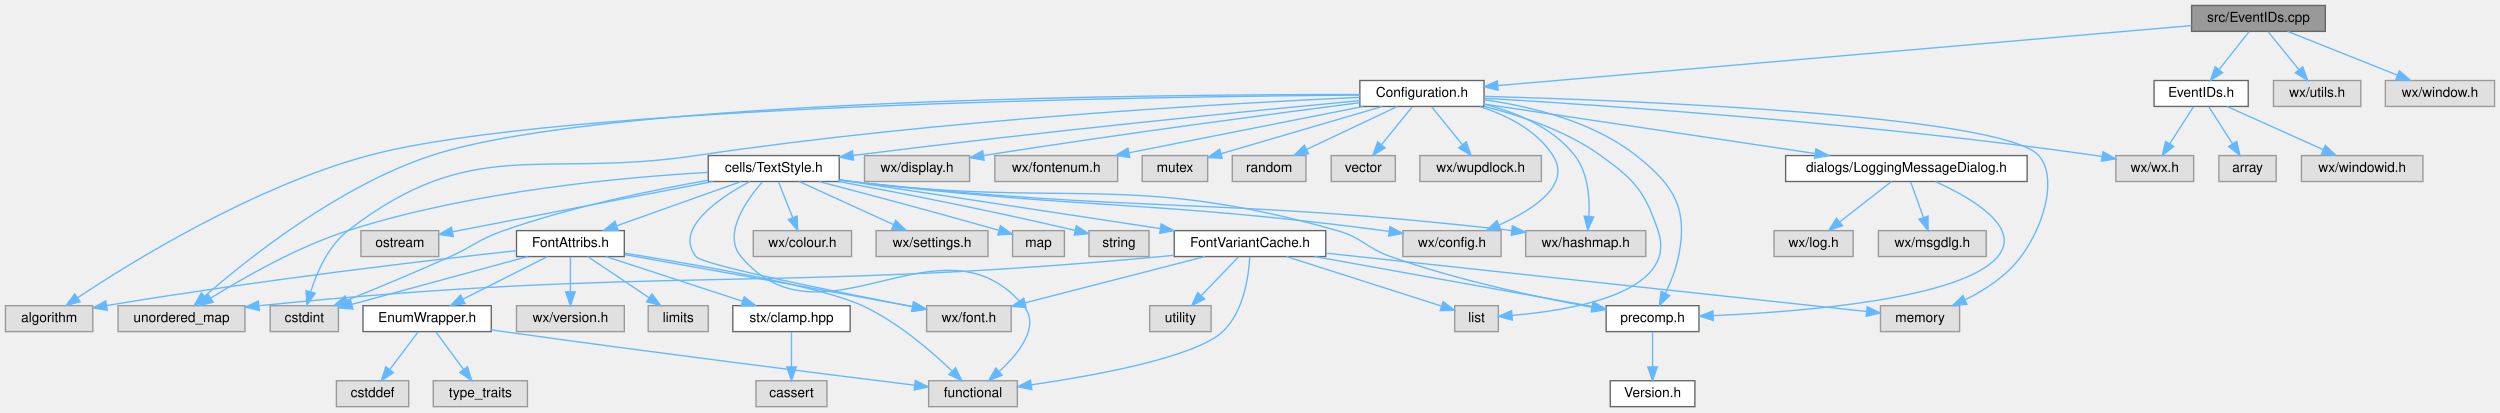
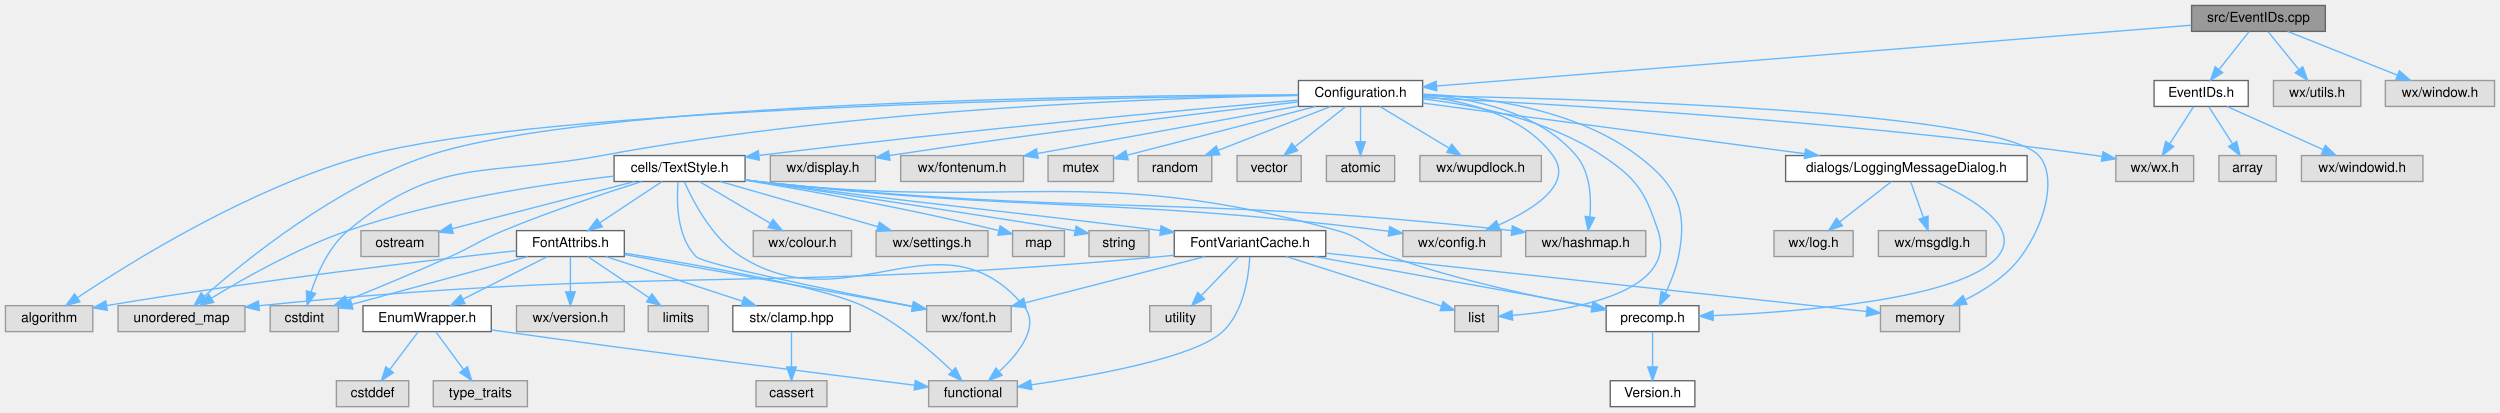
<svg xmlns="http://www.w3.org/2000/svg" xmlns:xlink="http://www.w3.org/1999/xlink" width="1832pt" height="302pt" viewBox="0.00 0.00 1832.00 302.00">
  <g id="graph0" class="graph" transform="scale(1 1) rotate(0) translate(4 298)">
    <g id="node1" class="node">
      <g id="a_node1">
        <a xlink:title="This file defines the class EventIDs that contains unique IDs for many events wxMaxima needs.">
          <polygon fill="#999999" stroke="#666666" points="1700,-294 1602,-294 1602,-275 1700,-275 1700,-294" />
          <text text-anchor="middle" x="1651" y="-282" font-family="Helvetica,sans-Serif" font-size="10.00">src/EventIDs.cpp</text>
        </a>
      </g>
    </g>
    <g id="node2" class="node">
      <g id="a_node2">
        <a xlink:href="Configuration_8h_source.html" target="_top" xlink:title=" ">
-           <polygon fill="white" stroke="#666666" points="1083.5,-239 992.5,-239 992.5,-220 1083.5,-220 1083.5,-239" />
-           <text text-anchor="middle" x="1038" y="-227" font-family="Helvetica,sans-Serif" font-size="10.00">Configuration.h</text>
+           <polygon fill="white" stroke="#666666" points="1038.5,-239 947.5,-239 947.5,-220 1038.5,-220 1038.5,-239" />
+           <text text-anchor="middle" x="993" y="-227" font-family="Helvetica,sans-Serif" font-size="10.00">Configuration.h</text>
        </a>
      </g>
    </g>
    <g id="edge1" class="edge">
-       <path fill="none" stroke="#63b8ff" d="M1601.87,-279.25C1489.1,-269.5 1212.28,-245.57 1093.55,-235.3" />
-       <polygon fill="#63b8ff" stroke="#63b8ff" points="1093.85,-231.82 1083.58,-234.44 1093.24,-238.79 1093.85,-231.82" />
-     </g>
-     <g id="node40" class="node">
-       <g id="a_node40">
+       <path fill="none" stroke="#63b8ff" d="M1601.81,-279.54C1481.96,-269.88 1175.41,-245.19 1048.9,-235" />
+       <polygon fill="#63b8ff" stroke="#63b8ff" points="1048.91,-231.49 1038.66,-234.18 1048.35,-238.47 1048.91,-231.49" />
+     </g>
+     <g id="node41" class="node">
+       <g id="a_node41">
        <a xlink:href="EventIDs_8h.html" target="_top" xlink:title="This file declares the class EventIDs that contains unique IDs for many events wxMaxima needs.">
          <polygon fill="white" stroke="#666666" points="1643.5,-239 1574.5,-239 1574.5,-220 1643.5,-220 1643.5,-239" />
          <text text-anchor="middle" x="1609" y="-227" font-family="Helvetica,sans-Serif" font-size="10.00">EventIDs.h</text>
        </a>
      </g>
    </g>
-     <g id="edge56" class="edge">
+     <g id="edge57" class="edge">
      <path fill="none" stroke="#63b8ff" d="M1644.06,-274.75C1638.13,-267.26 1629.43,-256.28 1622.18,-247.13" />
      <polygon fill="#63b8ff" stroke="#63b8ff" points="1624.76,-244.75 1615.81,-239.09 1619.27,-249.1 1624.76,-244.75" />
    </g>
-     <g id="node43" class="node">
-       <g id="a_node43">
+     <g id="node44" class="node">
+       <g id="a_node44">
        <a xlink:title=" ">
          <polygon fill="#e0e0e0" stroke="#999999" points="1726,-239 1662,-239 1662,-220 1726,-220 1726,-239" />
          <text text-anchor="middle" x="1694" y="-227" font-family="Helvetica,sans-Serif" font-size="10.00">wx/utils.h</text>
        </a>
      </g>
    </g>
-     <g id="edge60" class="edge">
+     <g id="edge61" class="edge">
      <path fill="none" stroke="#63b8ff" d="M1658.1,-274.75C1664.17,-267.26 1673.09,-256.28 1680.51,-247.13" />
      <polygon fill="#63b8ff" stroke="#63b8ff" points="1683.45,-249.06 1687.03,-239.09 1678.01,-244.65 1683.45,-249.06" />
    </g>
-     <g id="node44" class="node">
-       <g id="a_node44">
+     <g id="node45" class="node">
+       <g id="a_node45">
        <a xlink:title=" ">
          <polygon fill="#e0e0e0" stroke="#999999" points="1824,-239 1744,-239 1744,-220 1824,-220 1824,-239" />
          <text text-anchor="middle" x="1784" y="-227" font-family="Helvetica,sans-Serif" font-size="10.00">wx/window.h</text>
        </a>
      </g>
    </g>
-     <g id="edge61" class="edge">
+     <g id="edge62" class="edge">
      <path fill="none" stroke="#63b8ff" d="M1672.37,-274.98C1694.15,-266.3 1728.16,-252.75 1752.92,-242.88" />
      <polygon fill="#63b8ff" stroke="#63b8ff" points="1754.25,-246.12 1762.24,-239.17 1751.66,-239.62 1754.25,-246.12" />
    </g>
    <g id="node3" class="node">
      <g id="a_node3">
        <a xlink:href="precomp_8h_source.html" target="_top" xlink:title=" ">
          <polygon fill="white" stroke="#666666" points="1241,-74 1173,-74 1173,-55 1241,-55 1241,-74" />
          <text text-anchor="middle" x="1207" y="-62" font-family="Helvetica,sans-Serif" font-size="10.00">precomp.h</text>
        </a>
      </g>
    </g>
    <g id="edge2" class="edge">
-       <path fill="none" stroke="#63b8ff" d="M1083.8,-224.84C1117.59,-220.08 1163.06,-209.15 1195,-184 1223.02,-161.94 1233.15,-144.93 1226,-110 1224.11,-100.74 1220.21,-91.03 1216.43,-83.04" />
+       <path fill="none" stroke="#63b8ff" d="M1038.58,-229C1082.92,-227.25 1150.11,-218.43 1196,-184 1224.39,-162.7 1233.11,-144.77 1226,-110 1224.11,-100.74 1220.21,-91.03 1216.43,-83.04" />
      <polygon fill="#63b8ff" stroke="#63b8ff" points="1219.51,-81.37 1211.88,-74.02 1213.26,-84.53 1219.51,-81.37" />
    </g>
    <g id="node5" class="node">
      <g id="a_node5">
        <a xlink:title=" ">
          <polygon fill="#e0e0e0" stroke="#999999" points="1603.5,-184 1546.5,-184 1546.5,-165 1603.5,-165 1603.5,-184" />
          <text text-anchor="middle" x="1575" y="-172" font-family="Helvetica,sans-Serif" font-size="10.00">wx/wx.h</text>
        </a>
      </g>
    </g>
    <g id="edge4" class="edge">
-       <path fill="none" stroke="#63b8ff" d="M1083.82,-225.99C1171.27,-220.84 1367.92,-207.54 1532,-184 1533.46,-183.79 1534.94,-183.56 1536.44,-183.32" />
-       <polygon fill="#63b8ff" stroke="#63b8ff" points="1537.14,-186.76 1546.39,-181.59 1535.94,-179.86 1537.14,-186.76" />
+       <path fill="none" stroke="#63b8ff" d="M1038.62,-226.47C1131.73,-221.95 1350.2,-209.39 1532,-184 1533.46,-183.8 1534.95,-183.57 1536.44,-183.34" />
+       <polygon fill="#63b8ff" stroke="#63b8ff" points="1537.14,-186.77 1546.4,-181.62 1535.95,-179.87 1537.14,-186.77" />
    </g>
    <g id="node6" class="node">
      <g id="a_node6">
        <a xlink:title=" ">
          <polygon fill="#e0e0e0" stroke="#999999" points="1096,-129 1024,-129 1024,-110 1096,-110 1096,-129" />
          <text text-anchor="middle" x="1060" y="-117" font-family="Helvetica,sans-Serif" font-size="10.00">wx/config.h</text>
        </a>
      </g>
    </g>
    <g id="edge5" class="edge">
-       <path fill="none" stroke="#63b8ff" d="M1080.45,-219.9C1100.3,-213.52 1122.13,-202.58 1134,-184 1147.65,-162.62 1119.97,-144.51 1094.66,-133.17" />
-       <polygon fill="#63b8ff" stroke="#63b8ff" points="1095.74,-129.83 1085.17,-129.16 1093.02,-136.28 1095.74,-129.83" />
+       <path fill="none" stroke="#63b8ff" d="M1038.82,-227.41C1071.14,-223.95 1112.37,-213.5 1134,-184 1149.24,-163.21 1120.16,-144.68 1094.1,-133.08" />
+       <polygon fill="#63b8ff" stroke="#63b8ff" points="1095.29,-129.79 1084.72,-129.13 1092.57,-136.24 1095.29,-129.79" />
    </g>
    <g id="node7" class="node">
      <g id="a_node7">
        <a xlink:title=" ">
-           <polygon fill="#e0e0e0" stroke="#999999" points="706.5,-184 629.5,-184 629.5,-165 706.5,-165 706.5,-184" />
-           <text text-anchor="middle" x="668" y="-172" font-family="Helvetica,sans-Serif" font-size="10.00">wx/display.h</text>
+           <polygon fill="#e0e0e0" stroke="#999999" points="637.5,-184 560.5,-184 560.5,-165 637.5,-165 637.5,-184" />
+           <text text-anchor="middle" x="599" y="-172" font-family="Helvetica,sans-Serif" font-size="10.00">wx/display.h</text>
        </a>
      </g>
    </g>
    <g id="edge6" class="edge">
-       <path fill="none" stroke="#63b8ff" d="M992.33,-222.74C931.8,-214.99 821.43,-200.43 716.85,-184.08" />
-       <polygon fill="#63b8ff" stroke="#63b8ff" points="717.17,-180.59 706.75,-182.49 716.09,-187.5 717.17,-180.59" />
+       <path fill="none" stroke="#63b8ff" d="M947.29,-223.32C882.86,-215.86 761.44,-201.25 647.67,-184.04" />
+       <polygon fill="#63b8ff" stroke="#63b8ff" points="648.16,-180.57 637.75,-182.52 647.11,-187.49 648.16,-180.57" />
    </g>
    <g id="node8" class="node">
      <g id="a_node8">
        <a xlink:title=" ">
-           <polygon fill="#e0e0e0" stroke="#999999" points="815,-184 725,-184 725,-165 815,-165 815,-184" />
-           <text text-anchor="middle" x="770" y="-172" font-family="Helvetica,sans-Serif" font-size="10.00">wx/fontenum.h</text>
+           <polygon fill="#e0e0e0" stroke="#999999" points="746,-184 656,-184 656,-165 746,-165 746,-184" />
+           <text text-anchor="middle" x="701" y="-172" font-family="Helvetica,sans-Serif" font-size="10.00">wx/fontenum.h</text>
        </a>
      </g>
    </g>
    <g id="edge7" class="edge">
-       <path fill="none" stroke="#63b8ff" d="M994.94,-219.98C948.29,-210.76 873.8,-196.03 823.44,-186.07" />
-       <polygon fill="#63b8ff" stroke="#63b8ff" points="823.89,-182.59 813.4,-184.08 822.53,-189.46 823.89,-182.59" />
+       <path fill="none" stroke="#63b8ff" d="M947.38,-220.22C895.73,-210.85 811.62,-195.58 756.29,-185.53" />
+       <polygon fill="#63b8ff" stroke="#63b8ff" points="756.77,-182.07 746.3,-183.72 755.52,-188.95 756.77,-182.07" />
    </g>
    <g id="node9" class="node">
      <g id="a_node9">
        <a xlink:title=" ">
          <polygon fill="#e0e0e0" stroke="#999999" points="1202,-129 1114,-129 1114,-110 1202,-110 1202,-129" />
          <text text-anchor="middle" x="1158" y="-117" font-family="Helvetica,sans-Serif" font-size="10.00">wx/hashmap.h</text>
        </a>
      </g>
    </g>
    <g id="edge8" class="edge">
-       <path fill="none" stroke="#63b8ff" d="M1083.67,-221.64C1107.12,-215.68 1134.05,-204.6 1150,-184 1159.67,-171.51 1161.07,-153.3 1160.4,-139.59" />
-       <polygon fill="#63b8ff" stroke="#63b8ff" points="1163.86,-138.99 1159.48,-129.34 1156.89,-139.61 1163.86,-138.99" />
+       <path fill="none" stroke="#63b8ff" d="M1038.71,-228.63C1074.86,-226.09 1123.64,-216.28 1151,-184 1161.41,-171.72 1162.26,-152.94 1161.05,-138.99" />
+       <polygon fill="#63b8ff" stroke="#63b8ff" points="1164.52,-138.52 1159.78,-129.05 1157.58,-139.41 1164.52,-138.52" />
    </g>
    <g id="node10" class="node">
      <g id="a_node10">
        <a xlink:href="LoggingMessageDialog_8h.html" target="_top" xlink:title="This file declares a message dialog that sends its contents to the log message sink.">
          <polygon fill="white" stroke="#666666" points="1481.5,-184 1304.5,-184 1304.5,-165 1481.5,-165 1481.5,-184" />
          <text text-anchor="middle" x="1393" y="-172" font-family="Helvetica,sans-Serif" font-size="10.00">dialogs/LoggingMessageDialog.h</text>
        </a>
      </g>
    </g>
    <g id="edge9" class="edge">
-       <path fill="none" stroke="#63b8ff" d="M1083.68,-221.68C1145.17,-212.5 1255.01,-196.1 1325.89,-185.52" />
-       <polygon fill="#63b8ff" stroke="#63b8ff" points="1326.69,-188.94 1336.06,-184 1325.65,-182.02 1326.69,-188.94" />
+       <path fill="none" stroke="#63b8ff" d="M1038.89,-222.42C1107.24,-213.36 1236.54,-196.23 1318.55,-185.36" />
+       <polygon fill="#63b8ff" stroke="#63b8ff" points="1319.11,-188.82 1328.56,-184.04 1318.19,-181.88 1319.11,-188.82" />
    </g>
    <g id="node13" class="node">
      <g id="a_node13">
        <a xlink:href="TextStyle_8h.html" target="_top" xlink:title="This file declares everything needed for the text style system used to style all the elements on the ...">
-           <polygon fill="white" stroke="#666666" points="611,-184 515,-184 515,-165 611,-165 611,-184" />
-           <text text-anchor="middle" x="563" y="-172" font-family="Helvetica,sans-Serif" font-size="10.00">cells/TextStyle.h</text>
+           <polygon fill="white" stroke="#666666" points="542,-184 446,-184 446,-165 542,-165 542,-184" />
+           <text text-anchor="middle" x="494" y="-172" font-family="Helvetica,sans-Serif" font-size="10.00">cells/TextStyle.h</text>
        </a>
      </g>
    </g>
    <g id="edge13" class="edge">
-       <path fill="none" stroke="#63b8ff" d="M992.46,-224.28C917.38,-217.19 762.66,-202 621.33,-184.12" />
-       <polygon fill="#63b8ff" stroke="#63b8ff" points="621.54,-180.62 611.18,-182.83 620.66,-187.56 621.54,-180.62" />
+       <path fill="none" stroke="#63b8ff" d="M947.42,-224.63C868.97,-217.82 703.12,-202.73 552.53,-184.14" />
+       <polygon fill="#63b8ff" stroke="#63b8ff" points="552.54,-180.61 542.18,-182.85 551.67,-187.56 552.54,-180.61" />
    </g>
    <g id="node20" class="node">
      <g id="a_node20">
        <a xlink:title=" ">
          <polygon fill="#e0e0e0" stroke="#999999" points="244,-74 194,-74 194,-55 244,-55 244,-74" />
          <text text-anchor="middle" x="219" y="-62" font-family="Helvetica,sans-Serif" font-size="10.00">cstdint</text>
        </a>
      </g>
    </g>
    <g id="edge47" class="edge">
-       <path fill="none" stroke="#63b8ff" d="M992.23,-226.66C899.86,-222.52 684.76,-210.64 506,-184 391.33,-166.91 342.72,-199.92 251,-129 236.68,-117.93 228.27,-98.71 223.69,-84.31" />
-       <polygon fill="#63b8ff" stroke="#63b8ff" points="226.99,-83.12 220.91,-74.45 220.26,-85.02 226.99,-83.12" />
+       <path fill="none" stroke="#63b8ff" d="M947.17,-228.04C851.55,-226.37 624.08,-218.76 437,-184 352.25,-168.25 317.17,-184.25 251,-129 237.11,-117.4 228.63,-98.26 223.92,-84.02" />
+       <polygon fill="#63b8ff" stroke="#63b8ff" points="227.24,-82.88 221.03,-74.29 220.53,-84.87 227.24,-82.88" />
    </g>
    <g id="node29" class="node">
      <g id="a_node29">
        <a xlink:title=" ">
          <polygon fill="#e0e0e0" stroke="#999999" points="64,-74 0,-74 0,-55 64,-55 64,-74" />
          <text text-anchor="middle" x="32" y="-62" font-family="Helvetica,sans-Serif" font-size="10.00">algorithm</text>
        </a>
      </g>
    </g>
    <g id="edge54" class="edge">
-       <path fill="none" stroke="#63b8ff" d="M992.42,-228.31C848.37,-227.32 404.3,-221.26 266,-184 181.74,-161.3 92.5,-106.18 52.96,-79.9" />
-       <polygon fill="#63b8ff" stroke="#63b8ff" points="54.68,-76.84 44.43,-74.17 50.78,-82.65 54.68,-76.84" />
+       <path fill="none" stroke="#63b8ff" d="M947.29,-228.15C808.51,-226.69 393.66,-219.41 264,-184 180.39,-161.17 91.95,-106.11 52.77,-79.88" />
+       <polygon fill="#63b8ff" stroke="#63b8ff" points="54.56,-76.86 44.32,-74.15 50.63,-82.66 54.56,-76.86" />
    </g>
    <g id="node32" class="node">
      <g id="a_node32">
        <a xlink:title=" ">
          <polygon fill="#e0e0e0" stroke="#999999" points="1432,-74 1374,-74 1374,-55 1432,-55 1432,-74" />
          <text text-anchor="middle" x="1403" y="-62" font-family="Helvetica,sans-Serif" font-size="10.00">memory</text>
        </a>
      </g>
    </g>
    <g id="edge48" class="edge">
-       <path fill="none" stroke="#63b8ff" d="M1083.83,-227.4C1193.33,-224.31 1463.06,-213.72 1490,-184 1502.9,-169.76 1496.11,-136.17 1477,-110 1466.77,-96 1450.68,-85.56 1436.11,-78.33" />
+       <path fill="none" stroke="#63b8ff" d="M1038.6,-227.85C1155.68,-225.7 1459.86,-216.96 1490,-184 1502.96,-169.83 1496.26,-136.38 1477,-110 1466.77,-96 1450.68,-85.56 1436.11,-78.33" />
      <polygon fill="#63b8ff" stroke="#63b8ff" points="1437.38,-75.06 1426.84,-74.04 1434.44,-81.41 1437.38,-75.06" />
    </g>
    <g id="node33" class="node">
      <g id="a_node33">
        <a xlink:title=" ">
          <polygon fill="#e0e0e0" stroke="#999999" points="1094,-74 1062,-74 1062,-55 1094,-55 1094,-74" />
          <text text-anchor="middle" x="1078" y="-62" font-family="Helvetica,sans-Serif" font-size="10.00">list</text>
        </a>
      </g>
    </g>
    <g id="edge52" class="edge">
-       <path fill="none" stroke="#63b8ff" d="M1083.54,-220.01C1110.26,-213.41 1143.64,-202.22 1169,-184 1193.98,-166.05 1201.15,-158.14 1211,-129 1226.45,-83.3 1147.02,-70.47 1104.07,-66.89" />
-       <polygon fill="#63b8ff" stroke="#63b8ff" points="1104.24,-63.39 1094.02,-66.16 1103.74,-70.37 1104.24,-63.39" />
+       <path fill="none" stroke="#63b8ff" d="M1038.57,-225.5C1076.49,-221.12 1130.46,-210.37 1170,-184 1195.36,-167.08 1201.4,-157.94 1211,-129 1226.15,-83.33 1147.27,-70.49 1104.33,-66.89" />
+       <polygon fill="#63b8ff" stroke="#63b8ff" points="1104.49,-63.4 1094.27,-66.16 1103.99,-70.38 1104.49,-63.4" />
    </g>
    <g id="node35" class="node">
      <g id="a_node35">
        <a xlink:title=" ">
          <polygon fill="#e0e0e0" stroke="#999999" points="175.5,-74 82.5,-74 82.5,-55 175.5,-55 175.5,-74" />
          <text text-anchor="middle" x="129" y="-62" font-family="Helvetica,sans-Serif" font-size="10.00">unordered_map</text>
        </a>
      </g>
    </g>
    <g id="edge50" class="edge">
-       <path fill="none" stroke="#63b8ff" d="M992.3,-228.72C853.59,-228.9 439.15,-225.84 312,-184 243.97,-161.61 176.54,-107.58 145.98,-80.92" />
-       <polygon fill="#63b8ff" stroke="#63b8ff" points="148.17,-78.19 138.37,-74.17 143.53,-83.42 148.17,-78.19" />
+       <path fill="none" stroke="#63b8ff" d="M947.18,-228.54C813.96,-228.17 428.62,-223.62 310,-184 242.59,-161.49 175.95,-107.52 145.77,-80.89" />
+       <polygon fill="#63b8ff" stroke="#63b8ff" points="148.03,-78.22 138.25,-74.16 143.36,-83.44 148.03,-78.22" />
    </g>
    <g id="node36" class="node">
      <g id="a_node36">
        <a xlink:title=" ">
-           <polygon fill="#e0e0e0" stroke="#999999" points="881,-184 833,-184 833,-165 881,-165 881,-184" />
-           <text text-anchor="middle" x="857" y="-172" font-family="Helvetica,sans-Serif" font-size="10.00">mutex</text>
+           <polygon fill="#e0e0e0" stroke="#999999" points="812,-184 764,-184 764,-165 812,-165 812,-184" />
+           <text text-anchor="middle" x="788" y="-172" font-family="Helvetica,sans-Serif" font-size="10.00">mutex</text>
        </a>
      </g>
    </g>
    <g id="edge49" class="edge">
-       <path fill="none" stroke="#63b8ff" d="M1008.92,-219.98C976.77,-210.57 925.04,-195.42 891.03,-185.46" />
-       <polygon fill="#63b8ff" stroke="#63b8ff" points="891.67,-182 881.09,-182.55 889.7,-188.72 891.67,-182" />
+       <path fill="none" stroke="#63b8ff" d="M960.06,-219.98C922.3,-210.22 860.69,-194.29 822.35,-184.38" />
+       <polygon fill="#63b8ff" stroke="#63b8ff" points="822.75,-180.87 812.19,-181.75 821,-187.65 822.75,-180.87" />
    </g>
    <g id="node37" class="node">
      <g id="a_node37">
        <a xlink:title=" ">
-           <polygon fill="#e0e0e0" stroke="#999999" points="953,-184 899,-184 899,-165 953,-165 953,-184" />
-           <text text-anchor="middle" x="926" y="-172" font-family="Helvetica,sans-Serif" font-size="10.00">random</text>
+           <polygon fill="#e0e0e0" stroke="#999999" points="884,-184 830,-184 830,-165 884,-165 884,-184" />
+           <text text-anchor="middle" x="857" y="-172" font-family="Helvetica,sans-Serif" font-size="10.00">random</text>
        </a>
      </g>
    </g>
    <g id="edge51" class="edge">
-       <path fill="none" stroke="#63b8ff" d="M1020.01,-219.98C1002.07,-211.5 974.28,-198.35 953.57,-188.54" />
-       <polygon fill="#63b8ff" stroke="#63b8ff" points="954.86,-185.28 944.32,-184.17 951.86,-191.61 954.86,-185.28" />
+       <path fill="none" stroke="#63b8ff" d="M971.15,-219.98C948.88,-211.3 914.1,-197.75 888.78,-187.88" />
+       <polygon fill="#63b8ff" stroke="#63b8ff" points="889.84,-184.54 879.25,-184.17 887.29,-191.06 889.84,-184.54" />
    </g>
    <g id="node38" class="node">
      <g id="a_node38">
        <a xlink:title=" ">
-           <polygon fill="#e0e0e0" stroke="#999999" points="1018.5,-184 971.5,-184 971.5,-165 1018.5,-165 1018.5,-184" />
-           <text text-anchor="middle" x="995" y="-172" font-family="Helvetica,sans-Serif" font-size="10.00">vector</text>
+           <polygon fill="#e0e0e0" stroke="#999999" points="949.5,-184 902.5,-184 902.5,-165 949.5,-165 949.5,-184" />
+           <text text-anchor="middle" x="926" y="-172" font-family="Helvetica,sans-Serif" font-size="10.00">vector</text>
        </a>
      </g>
    </g>
    <g id="edge53" class="edge">
-       <path fill="none" stroke="#63b8ff" d="M1030.9,-219.75C1024.83,-212.26 1015.91,-201.28 1008.49,-192.13" />
-       <polygon fill="#63b8ff" stroke="#63b8ff" points="1010.99,-189.65 1001.97,-184.09 1005.55,-194.06 1010.99,-189.65" />
+       <path fill="none" stroke="#63b8ff" d="M982.24,-219.98C972.23,-212.07 957.11,-200.11 945.07,-190.58" />
+       <polygon fill="#63b8ff" stroke="#63b8ff" points="946.97,-187.63 936.96,-184.17 942.63,-193.12 946.97,-187.63" />
    </g>
    <g id="node39" class="node">
      <g id="a_node39">
        <a xlink:title=" ">
+           <polygon fill="#e0e0e0" stroke="#999999" points="1018,-184 968,-184 968,-165 1018,-165 1018,-184" />
+           <text text-anchor="middle" x="993" y="-172" font-family="Helvetica,sans-Serif" font-size="10.00">atomic</text>
+         </a>
+       </g>
+     </g>
+     <g id="edge55" class="edge">
+       <path fill="none" stroke="#63b8ff" d="M993,-219.75C993,-212.8 993,-202.85 993,-194.13" />
+       <polygon fill="#63b8ff" stroke="#63b8ff" points="996.5,-194.09 993,-184.09 989.5,-194.09 996.5,-194.09" />
+     </g>
+     <g id="node40" class="node">
+       <g id="a_node40">
+         <a xlink:title=" ">
          <polygon fill="#e0e0e0" stroke="#999999" points="1125.5,-184 1036.5,-184 1036.5,-165 1125.5,-165 1125.5,-184" />
          <text text-anchor="middle" x="1081" y="-172" font-family="Helvetica,sans-Serif" font-size="10.00">wx/wupdlock.h</text>
        </a>
      </g>
    </g>
-     <g id="edge55" class="edge">
-       <path fill="none" stroke="#63b8ff" d="M1045.1,-219.75C1051.17,-212.26 1060.09,-201.28 1067.51,-192.13" />
-       <polygon fill="#63b8ff" stroke="#63b8ff" points="1070.45,-194.06 1074.03,-184.09 1065.01,-189.65 1070.45,-194.06" />
+     <g id="edge56" class="edge">
+       <path fill="none" stroke="#63b8ff" d="M1007.14,-219.98C1020.79,-211.77 1041.69,-199.18 1057.78,-189.49" />
+       <polygon fill="#63b8ff" stroke="#63b8ff" points="1059.84,-192.33 1066.6,-184.17 1056.23,-186.33 1059.84,-192.33" />
    </g>
    <g id="node4" class="node">
      <g id="a_node4">
        <a xlink:href="Version_8h_source.html" target="_top" xlink:title=" ">
          <polygon fill="white" stroke="#666666" points="1238,-19 1176,-19 1176,0 1238,0 1238,-19" />
          <text text-anchor="middle" x="1207" y="-7" font-family="Helvetica,sans-Serif" font-size="10.00">Version.h</text>
        </a>
      </g>
    </g>
    <g id="edge3" class="edge">
      <path fill="none" stroke="#63b8ff" d="M1207,-54.75C1207,-47.8 1207,-37.85 1207,-29.13" />
      <polygon fill="#63b8ff" stroke="#63b8ff" points="1210.5,-29.09 1207,-19.09 1203.5,-29.09 1210.5,-29.09" />
    </g>
    <g id="edge10" class="edge">
      <path fill="none" stroke="#63b8ff" d="M1414.29,-164.9C1440.1,-153.27 1478.03,-131.48 1460,-110 1433.87,-78.87 1316.72,-69.51 1251.39,-66.7" />
      <polygon fill="#63b8ff" stroke="#63b8ff" points="1251.5,-63.2 1241.37,-66.3 1251.22,-70.2 1251.5,-63.2" />
    </g>
    <g id="node11" class="node">
      <g id="a_node11">
        <a xlink:title=" ">
          <polygon fill="#e0e0e0" stroke="#999999" points="1451.5,-129 1372.5,-129 1372.5,-110 1451.5,-110 1451.5,-129" />
          <text text-anchor="middle" x="1412" y="-117" font-family="Helvetica,sans-Serif" font-size="10.00">wx/msgdlg.h</text>
        </a>
      </g>
    </g>
    <g id="edge11" class="edge">
      <path fill="none" stroke="#63b8ff" d="M1396.14,-164.75C1398.68,-157.65 1402.36,-147.4 1405.53,-138.56" />
      <polygon fill="#63b8ff" stroke="#63b8ff" points="1408.84,-139.68 1408.92,-129.09 1402.25,-137.32 1408.84,-139.68" />
    </g>
    <g id="node12" class="node">
      <g id="a_node12">
        <a xlink:title=" ">
          <polygon fill="#e0e0e0" stroke="#999999" points="1354,-129 1296,-129 1296,-110 1354,-110 1354,-129" />
          <text text-anchor="middle" x="1325" y="-117" font-family="Helvetica,sans-Serif" font-size="10.00">wx/log.h</text>
        </a>
      </g>
    </g>
    <g id="edge12" class="edge">
      <path fill="none" stroke="#63b8ff" d="M1382.07,-164.98C1371.92,-157.07 1356.58,-145.11 1344.35,-135.58" />
      <polygon fill="#63b8ff" stroke="#63b8ff" points="1346.16,-132.56 1336.12,-129.17 1341.86,-138.08 1346.16,-132.56" />
    </g>
    <g id="edge14" class="edge">
-       <path fill="none" stroke="#63b8ff" d="M611.18,-166.15C614.16,-165.75 617.12,-165.36 620,-165 777.8,-145.27 823.04,-172.5 976,-129 994.55,-123.73 996.83,-116.44 1015,-110 1064.29,-92.53 1123.17,-80.06 1162.61,-72.85" />
+       <path fill="none" stroke="#63b8ff" d="M542.17,-166.1C545.16,-165.71 548.12,-165.34 551,-165 739.29,-143.01 793.25,-179.37 976,-129 994.59,-123.88 996.83,-116.44 1015,-110 1064.29,-92.53 1123.17,-80.06 1162.61,-72.85" />
      <polygon fill="#63b8ff" stroke="#63b8ff" points="1163.47,-76.25 1172.7,-71.04 1162.24,-69.36 1163.47,-76.25" />
    </g>
    <g id="edge20" class="edge">
-       <path fill="none" stroke="#63b8ff" d="M611.18,-166.12C614.16,-165.73 617.12,-165.35 620,-165 792.82,-144.15 837.4,-151.6 1010,-129 1011.28,-128.83 1012.57,-128.66 1013.88,-128.47" />
-       <polygon fill="#63b8ff" stroke="#63b8ff" points="1014.63,-131.9 1024,-126.96 1013.59,-124.98 1014.63,-131.9" />
+       <path fill="none" stroke="#63b8ff" d="M542.17,-166.08C545.16,-165.69 548.12,-165.33 551,-165 754.32,-141.9 806.93,-154.17 1010,-129 1011.25,-128.84 1012.52,-128.68 1013.8,-128.51" />
+       <polygon fill="#63b8ff" stroke="#63b8ff" points="1014.35,-131.97 1023.74,-127.06 1013.34,-125.04 1014.35,-131.97" />
    </g>
    <g id="edge17" class="edge">
-       <path fill="none" stroke="#63b8ff" d="M611.17,-166.06C614.15,-165.68 617.12,-165.32 620,-165 831.57,-141.41 888.6,-153.75 1103.76,-129.04" />
-       <polygon fill="#63b8ff" stroke="#63b8ff" points="1104.26,-132.51 1113.79,-127.88 1103.46,-125.56 1104.26,-132.51" />
+       <path fill="none" stroke="#63b8ff" d="M542.17,-166.03C545.15,-165.66 548.11,-165.31 551,-165 793.11,-139.13 858.1,-156.11 1103.85,-129.02" />
+       <polygon fill="#63b8ff" stroke="#63b8ff" points="1104.25,-132.5 1113.8,-127.91 1103.47,-125.54 1104.25,-132.5" />
    </g>
    <g id="node14" class="node">
      <g id="a_node14">
        <a xlink:title=" ">
          <polygon fill="#e0e0e0" stroke="#999999" points="620,-129 548,-129 548,-110 620,-110 620,-129" />
          <text text-anchor="middle" x="584" y="-117" font-family="Helvetica,sans-Serif" font-size="10.00">wx/colour.h</text>
        </a>
      </g>
    </g>
    <g id="edge15" class="edge">
-       <path fill="none" stroke="#63b8ff" d="M566.47,-164.75C569.28,-157.65 573.34,-147.4 576.85,-138.56" />
-       <polygon fill="#63b8ff" stroke="#63b8ff" points="580.17,-139.68 580.6,-129.09 573.66,-137.1 580.17,-139.68" />
+       <path fill="none" stroke="#63b8ff" d="M508.46,-164.98C522.42,-156.77 543.79,-144.18 560.25,-134.49" />
+       <polygon fill="#63b8ff" stroke="#63b8ff" points="562.44,-137.26 569.28,-129.17 558.88,-131.23 562.44,-137.26" />
    </g>
    <g id="node15" class="node">
      <g id="a_node15">
        <a xlink:title=" ">
          <polygon fill="#e0e0e0" stroke="#999999" points="776,-129 738,-129 738,-110 776,-110 776,-129" />
          <text text-anchor="middle" x="757" y="-117" font-family="Helvetica,sans-Serif" font-size="10.00">map</text>
        </a>
      </g>
    </g>
    <g id="edge16" class="edge">
-       <path fill="none" stroke="#63b8ff" d="M596.16,-164.95C627.7,-156.75 676.71,-143.8 727.84,-129.27" />
-       <polygon fill="#63b8ff" stroke="#63b8ff" points="729.09,-132.55 737.74,-126.44 727.17,-125.82 729.09,-132.55" />
+       <path fill="none" stroke="#63b8ff" d="M542.03,-165.96C587.62,-158.46 658.19,-145.94 727.96,-129.04" />
+       <polygon fill="#63b8ff" stroke="#63b8ff" points="728.92,-132.41 737.8,-126.63 727.25,-125.61 728.92,-132.41" />
    </g>
    <g id="node16" class="node">
      <g id="a_node16">
        <a xlink:title=" ">
          <polygon fill="#e0e0e0" stroke="#999999" points="838,-129 794,-129 794,-110 838,-110 838,-129" />
          <text text-anchor="middle" x="816" y="-117" font-family="Helvetica,sans-Serif" font-size="10.00">string</text>
        </a>
      </g>
    </g>
    <g id="edge18" class="edge">
-       <path fill="none" stroke="#63b8ff" d="M610.41,-164.99C653.3,-157.07 718.4,-144.49 783.65,-129.19" />
-       <polygon fill="#63b8ff" stroke="#63b8ff" points="784.77,-132.52 793.7,-126.82 783.16,-125.71 784.77,-132.52" />
+       <path fill="none" stroke="#63b8ff" d="M542.2,-166.28C613.73,-155.54 743.23,-136.02 783.65,-128.86" />
+       <polygon fill="#63b8ff" stroke="#63b8ff" points="784.56,-132.25 793.72,-126.94 783.25,-125.38 784.56,-132.25" />
    </g>
    <g id="node17" class="node">
      <g id="a_node17">
        <a xlink:title=" ">
          <polygon fill="#e0e0e0" stroke="#999999" points="317.5,-129 260.5,-129 260.5,-110 317.5,-110 317.5,-129" />
          <text text-anchor="middle" x="289" y="-117" font-family="Helvetica,sans-Serif" font-size="10.00">ostream</text>
        </a>
      </g>
    </g>
    <g id="edge19" class="edge">
-       <path fill="none" stroke="#63b8ff" d="M518.27,-164.95C471.73,-156.04 396.74,-141.63 332,-129 330.55,-128.72 329.08,-128.43 327.59,-128.14" />
-       <polygon fill="#63b8ff" stroke="#63b8ff" points="328.16,-124.68 317.68,-126.19 326.81,-131.55 328.16,-124.68" />
+       <path fill="none" stroke="#63b8ff" d="M461.06,-164.98C424.6,-155.56 365.88,-140.38 327.37,-130.42" />
+       <polygon fill="#63b8ff" stroke="#63b8ff" points="328.11,-127 317.56,-127.88 326.36,-133.77 328.11,-127" />
    </g>
    <g id="node18" class="node">
      <g id="a_node18">
        <a xlink:title=" ">
          <polygon fill="#e0e0e0" stroke="#999999" points="737,-74 675,-74 675,-55 737,-55 737,-74" />
          <text text-anchor="middle" x="706" y="-62" font-family="Helvetica,sans-Serif" font-size="10.00">wx/font.h</text>
        </a>
      </g>
    </g>
    <g id="edge21" class="edge">
-       <path fill="none" stroke="#63b8ff" d="M545.38,-164.93C523.12,-152.98 489.6,-130.46 506,-110 511,-103.76 607.64,-84.33 664.73,-73.32" />
-       <polygon fill="#63b8ff" stroke="#63b8ff" points="665.73,-76.69 674.89,-71.37 664.41,-69.82 665.73,-76.69" />
+       <path fill="none" stroke="#63b8ff" d="M492.91,-164.78C491.72,-151.15 491.64,-124.83 506,-110 511.55,-104.27 607.47,-84.73 664.43,-73.54" />
+       <polygon fill="#63b8ff" stroke="#63b8ff" points="665.44,-76.91 674.58,-71.55 664.09,-70.04 665.44,-76.91" />
    </g>
    <g id="node19" class="node">
      <g id="a_node19">
        <a xlink:title=" ">
          <polygon fill="#e0e0e0" stroke="#999999" points="720,-129 638,-129 638,-110 720,-110 720,-129" />
          <text text-anchor="middle" x="679" y="-117" font-family="Helvetica,sans-Serif" font-size="10.00">wx/settings.h</text>
        </a>
      </g>
    </g>
    <g id="edge22" class="edge">
-       <path fill="none" stroke="#63b8ff" d="M581.64,-164.98C600.3,-156.46 629.25,-143.23 650.74,-133.41" />
-       <polygon fill="#63b8ff" stroke="#63b8ff" points="652.38,-136.51 660.02,-129.17 649.47,-130.14 652.38,-136.51" />
+       <path fill="none" stroke="#63b8ff" d="M523.72,-164.98C555.05,-156.01 604.57,-141.82 639.24,-131.89" />
+       <polygon fill="#63b8ff" stroke="#63b8ff" points="640.39,-135.2 649.04,-129.08 638.47,-128.47 640.39,-135.2" />
    </g>
    <g id="edge23" class="edge">
-       <path fill="none" stroke="#63b8ff" d="M514.92,-165.92C474.28,-158.76 414.87,-146.49 365,-129 346.8,-122.62 343.58,-117.93 326,-110 300.71,-98.59 271.63,-86.57 250.17,-77.89" />
+       <path fill="none" stroke="#63b8ff" d="M466.21,-164.99C439.84,-156.66 399.25,-143.19 365,-129 347.19,-121.62 343.58,-117.93 326,-110 300.71,-98.59 271.63,-86.57 250.17,-77.89" />
      <polygon fill="#63b8ff" stroke="#63b8ff" points="251.47,-74.65 240.88,-74.16 248.86,-81.14 251.47,-74.65" />
    </g>
    <g id="node21" class="node">
      <g id="a_node21">
        <a xlink:title=" ">
          <polygon fill="#e0e0e0" stroke="#999999" points="741.5,-19 676.5,-19 676.5,0 741.5,0 741.5,-19" />
          <text text-anchor="middle" x="709" y="-7" font-family="Helvetica,sans-Serif" font-size="10.00">functional</text>
        </a>
      </g>
    </g>
    <g id="edge24" class="edge">
-       <path fill="none" stroke="#63b8ff" d="M554.68,-164.76C543.15,-151.58 525.19,-126.42 539,-110 599.11,-38.54 685.89,-145.46 746,-74 758.54,-59.09 742.95,-39.37 728.33,-25.89" />
+       <path fill="none" stroke="#63b8ff" d="M497.49,-164.86C503.62,-150.86 517.75,-123.42 539,-110 617.96,-60.14 685.89,-145.46 746,-74 758.54,-59.09 742.95,-39.37 728.33,-25.89" />
      <polygon fill="#63b8ff" stroke="#63b8ff" points="730.35,-23 720.49,-19.11 725.77,-28.3 730.35,-23" />
    </g>
    <g id="node22" class="node">
      <g id="a_node22">
        <a xlink:href="FontAttribs_8h_source.html" target="_top" xlink:title=" ">
          <polygon fill="white" stroke="#666666" points="453.5,-129 374.5,-129 374.5,-110 453.5,-110 453.5,-129" />
          <text text-anchor="middle" x="414" y="-117" font-family="Helvetica,sans-Serif" font-size="10.00">FontAttribs.h</text>
        </a>
      </g>
    </g>
    <g id="edge25" class="edge">
-       <path fill="none" stroke="#63b8ff" d="M539.06,-164.98C514.44,-156.23 475.88,-142.51 448.08,-132.62" />
-       <polygon fill="#63b8ff" stroke="#63b8ff" points="448.97,-129.22 438.38,-129.17 446.62,-135.82 448.97,-129.22" />
+       <path fill="none" stroke="#63b8ff" d="M481.15,-164.98C468.86,-156.84 450.09,-144.41 435.52,-134.76" />
+       <polygon fill="#63b8ff" stroke="#63b8ff" points="437.36,-131.78 427.09,-129.17 433.49,-137.61 437.36,-131.78" />
    </g>
    <g id="node31" class="node">
      <g id="a_node31">
        <a xlink:href="FontVariantCache_8h.html" target="_top" xlink:title="This file implements the wxFont cache system.">
          <polygon fill="white" stroke="#666666" points="967.5,-129 856.5,-129 856.5,-110 967.5,-110 967.5,-129" />
          <text text-anchor="middle" x="912" y="-117" font-family="Helvetica,sans-Serif" font-size="10.00">FontVariantCache.h</text>
        </a>
      </g>
    </g>
    <g id="edge38" class="edge">
-       <path fill="none" stroke="#63b8ff" d="M611.16,-166.19C672.17,-156.92 777.58,-140.91 846.03,-130.52" />
-       <polygon fill="#63b8ff" stroke="#63b8ff" points="846.91,-133.92 856.27,-128.96 845.86,-127 846.91,-133.92" />
+       <path fill="none" stroke="#63b8ff" d="M542.19,-166.22C545.17,-165.8 548.12,-165.39 551,-165 679.12,-147.66 713.84,-145.68 846.21,-129.09" />
+       <polygon fill="#63b8ff" stroke="#63b8ff" points="846.85,-132.53 856.34,-127.81 845.98,-125.59 846.85,-132.53" />
    </g>
    <g id="edge46" class="edge">
-       <path fill="none" stroke="#63b8ff" d="M514.84,-171.66C452.56,-168.15 341.38,-158.03 251,-129 213.67,-117.01 174.04,-94.28 150.41,-79.51" />
-       <polygon fill="#63b8ff" stroke="#63b8ff" points="152.21,-76.51 141.89,-74.1 148.45,-82.42 152.21,-76.51" />
+       <path fill="none" stroke="#63b8ff" d="M445.89,-168.97C396.08,-163.31 316.52,-151.48 251,-129 214.11,-116.34 174.64,-93.99 150.89,-79.47" />
+       <polygon fill="#63b8ff" stroke="#63b8ff" points="152.65,-76.44 142.31,-74.14 148.95,-82.38 152.65,-76.44" />
    </g>
    <g id="edge32" class="edge">
      <path fill="none" stroke="#63b8ff" d="M453.8,-111.44C502.64,-102.74 587.94,-87.48 661,-74 662.09,-73.8 663.2,-73.59 664.32,-73.39" />
      <polygon fill="#63b8ff" stroke="#63b8ff" points="665.35,-76.75 674.54,-71.48 664.06,-69.87 665.35,-76.75" />
    </g>
    <g id="edge35" class="edge">
      <path fill="none" stroke="#63b8ff" d="M382.67,-109.98C347.44,-100.41 290.39,-84.9 253.8,-74.96" />
      <polygon fill="#63b8ff" stroke="#63b8ff" points="254.62,-71.55 244.05,-72.31 252.79,-78.31 254.62,-71.55" />
    </g>
    <g id="edge36" class="edge">
      <path fill="none" stroke="#63b8ff" d="M453.86,-112.45C506.9,-104.01 597.54,-88.15 628,-74 653.43,-62.18 678.12,-40.99 693.42,-26.36" />
      <polygon fill="#63b8ff" stroke="#63b8ff" points="696.23,-28.51 700.9,-19.01 691.32,-23.52 696.23,-28.51" />
    </g>
    <g id="node23" class="node">
      <g id="a_node23">
        <a xlink:href="EnumWrapper_8h_source.html" target="_top" xlink:title=" ">
          <polygon fill="white" stroke="#666666" points="356,-74 262,-74 262,-55 356,-55 356,-74" />
          <text text-anchor="middle" x="309" y="-62" font-family="Helvetica,sans-Serif" font-size="10.00">EnumWrapper.h</text>
        </a>
      </g>
    </g>
    <g id="edge26" class="edge">
      <path fill="none" stroke="#63b8ff" d="M397.13,-109.98C380.39,-101.54 354.5,-88.47 335.11,-78.68" />
      <polygon fill="#63b8ff" stroke="#63b8ff" points="336.68,-75.55 326.18,-74.17 333.53,-81.8 336.68,-75.55" />
    </g>
    <g id="node26" class="node">
      <g id="a_node26">
        <a xlink:href="clamp_8hpp_source.html" target="_top" xlink:title=" ">
          <polygon fill="white" stroke="#666666" points="619,-74 533,-74 533,-55 619,-55 619,-74" />
          <text text-anchor="middle" x="576" y="-62" font-family="Helvetica,sans-Serif" font-size="10.00">stx/clamp.hpp</text>
        </a>
      </g>
    </g>
    <g id="edge30" class="edge">
      <path fill="none" stroke="#63b8ff" d="M440.03,-109.98C467.11,-101.13 509.71,-87.19 540.01,-77.28" />
      <polygon fill="#63b8ff" stroke="#63b8ff" points="541.35,-80.52 549.77,-74.08 539.18,-73.87 541.35,-80.52" />
    </g>
    <g id="node28" class="node">
      <g id="a_node28">
        <a xlink:title=" ">
          <polygon fill="#e0e0e0" stroke="#999999" points="453.5,-74 374.5,-74 374.5,-55 453.5,-55 453.5,-74" />
          <text text-anchor="middle" x="414" y="-62" font-family="Helvetica,sans-Serif" font-size="10.00">wx/version.h</text>
        </a>
      </g>
    </g>
    <g id="edge33" class="edge">
      <path fill="none" stroke="#63b8ff" d="M414,-109.75C414,-102.8 414,-92.85 414,-84.13" />
      <polygon fill="#63b8ff" stroke="#63b8ff" points="417.5,-84.09 414,-74.09 410.5,-84.09 417.5,-84.09" />
    </g>
    <g id="edge34" class="edge">
      <path fill="none" stroke="#63b8ff" d="M374.48,-114.31C312.6,-107.54 188.88,-93.16 74.19,-74.09" />
      <polygon fill="#63b8ff" stroke="#63b8ff" points="74.63,-70.61 64.19,-72.41 73.47,-77.52 74.63,-70.61" />
    </g>
    <g id="node30" class="node">
      <g id="a_node30">
        <a xlink:title=" ">
          <polygon fill="#e0e0e0" stroke="#999999" points="515,-74 471,-74 471,-55 515,-55 515,-74" />
          <text text-anchor="middle" x="493" y="-62" font-family="Helvetica,sans-Serif" font-size="10.00">limits</text>
        </a>
      </g>
    </g>
    <g id="edge37" class="edge">
      <path fill="none" stroke="#63b8ff" d="M426.69,-109.98C438.83,-101.84 457.36,-89.41 471.75,-79.76" />
      <polygon fill="#63b8ff" stroke="#63b8ff" points="473.72,-82.65 480.08,-74.17 469.82,-76.84 473.72,-82.65" />
    </g>
    <g id="edge28" class="edge">
      <path fill="none" stroke="#63b8ff" d="M356.04,-56.28C359.07,-55.84 362.08,-55.41 365,-55 473.18,-39.8 600.77,-23.79 665.95,-15.76" />
      <polygon fill="#63b8ff" stroke="#63b8ff" points="666.74,-19.19 676.24,-14.49 665.89,-12.24 666.74,-19.19" />
    </g>
    <g id="node24" class="node">
      <g id="a_node24">
        <a xlink:title=" ">
          <polygon fill="#e0e0e0" stroke="#999999" points="295.5,-19 242.5,-19 242.5,0 295.5,0 295.5,-19" />
          <text text-anchor="middle" x="269" y="-7" font-family="Helvetica,sans-Serif" font-size="10.00">cstddef</text>
        </a>
      </g>
    </g>
    <g id="edge27" class="edge">
      <path fill="none" stroke="#63b8ff" d="M302.39,-54.75C296.74,-47.26 288.46,-36.28 281.55,-27.13" />
      <polygon fill="#63b8ff" stroke="#63b8ff" points="284.3,-24.96 275.48,-19.09 278.71,-29.18 284.3,-24.96" />
    </g>
    <g id="node25" class="node">
      <g id="a_node25">
        <a xlink:title=" ">
          <polygon fill="#e0e0e0" stroke="#999999" points="382.5,-19 313.5,-19 313.5,0 382.5,0 382.5,-19" />
          <text text-anchor="middle" x="348" y="-7" font-family="Helvetica,sans-Serif" font-size="10.00">type_traits</text>
        </a>
      </g>
    </g>
    <g id="edge29" class="edge">
      <path fill="none" stroke="#63b8ff" d="M315.44,-54.75C320.89,-47.34 328.86,-36.5 335.56,-27.41" />
      <polygon fill="#63b8ff" stroke="#63b8ff" points="338.57,-29.22 341.68,-19.09 332.93,-25.07 338.57,-29.22" />
    </g>
    <g id="node27" class="node">
      <g id="a_node27">
        <a xlink:title=" ">
          <polygon fill="#e0e0e0" stroke="#999999" points="602,-19 550,-19 550,0 602,0 602,-19" />
          <text text-anchor="middle" x="576" y="-7" font-family="Helvetica,sans-Serif" font-size="10.00">cassert</text>
        </a>
      </g>
    </g>
    <g id="edge31" class="edge">
      <path fill="none" stroke="#63b8ff" d="M576,-54.75C576,-47.8 576,-37.85 576,-29.13" />
      <polygon fill="#63b8ff" stroke="#63b8ff" points="579.5,-29.09 576,-19.09 572.5,-29.09 579.5,-29.09" />
    </g>
    <g id="edge39" class="edge">
      <path fill="none" stroke="#63b8ff" d="M959.4,-109.98C1015.4,-99.92 1107.85,-83.31 1162.54,-73.49" />
      <polygon fill="#63b8ff" stroke="#63b8ff" points="1163.4,-76.89 1172.62,-71.68 1162.16,-70 1163.4,-76.89" />
    </g>
    <g id="edge41" class="edge">
      <path fill="none" stroke="#63b8ff" d="M878.9,-109.98C843.09,-100.77 785.94,-86.07 747.23,-76.11" />
      <polygon fill="#63b8ff" stroke="#63b8ff" points="747.88,-72.66 737.33,-73.56 746.14,-79.44 747.88,-72.66" />
    </g>
    <g id="edge42" class="edge">
      <path fill="none" stroke="#63b8ff" d="M911.83,-109.7C911.07,-95.98 907.53,-69.53 892,-55 871.92,-36.22 799.26,-22.91 751.76,-15.99" />
      <polygon fill="#63b8ff" stroke="#63b8ff" points="752.13,-12.51 741.74,-14.57 751.15,-19.44 752.13,-12.51" />
    </g>
    <g id="edge40" class="edge">
      <path fill="none" stroke="#63b8ff" d="M967.85,-112.47C1068.32,-101.63 1277.17,-79.08 1363.91,-69.72" />
      <polygon fill="#63b8ff" stroke="#63b8ff" points="1364.3,-73.2 1373.87,-68.64 1363.55,-66.24 1364.3,-73.2" />
    </g>
    <g id="edge43" class="edge">
      <path fill="none" stroke="#63b8ff" d="M938.67,-109.98C969.96,-99.99 1021.47,-83.55 1052.33,-73.7" />
      <polygon fill="#63b8ff" stroke="#63b8ff" points="1053.48,-77 1061.94,-70.63 1051.35,-70.34 1053.48,-77" />
    </g>
    <g id="node34" class="node">
      <g id="a_node34">
        <a xlink:title=" ">
          <polygon fill="#e0e0e0" stroke="#999999" points="883.5,-74 838.5,-74 838.5,-55 883.5,-55 883.5,-74" />
          <text text-anchor="middle" x="861" y="-62" font-family="Helvetica,sans-Serif" font-size="10.00">utility</text>
        </a>
      </g>
    </g>
    <g id="edge44" class="edge">
      <path fill="none" stroke="#63b8ff" d="M903.58,-109.75C896.23,-102.11 885.37,-90.82 876.46,-81.56" />
      <polygon fill="#63b8ff" stroke="#63b8ff" points="878.72,-78.87 869.26,-74.09 873.68,-83.72 878.72,-78.87" />
    </g>
    <g id="edge45" class="edge">
      <path fill="none" stroke="#63b8ff" d="M856.36,-110.94C853.2,-110.6 850.06,-110.28 847,-110 556.89,-83.18 479.83,-103.67 185.81,-73.97" />
      <polygon fill="#63b8ff" stroke="#63b8ff" points="186.01,-70.47 175.71,-72.93 185.3,-77.43 186.01,-70.47" />
    </g>
-     <g id="edge58" class="edge">
+     <g id="edge59" class="edge">
      <path fill="none" stroke="#63b8ff" d="M1603.39,-219.75C1598.68,-212.42 1591.83,-201.73 1586.03,-192.7" />
      <polygon fill="#63b8ff" stroke="#63b8ff" points="1588.86,-190.62 1580.51,-184.09 1582.96,-194.4 1588.86,-190.62" />
    </g>
-     <g id="node41" class="node">
-       <g id="a_node41">
+     <g id="node42" class="node">
+       <g id="a_node42">
        <a xlink:title=" ">
          <polygon fill="#e0e0e0" stroke="#999999" points="1664,-184 1622,-184 1622,-165 1664,-165 1664,-184" />
          <text text-anchor="middle" x="1643" y="-172" font-family="Helvetica,sans-Serif" font-size="10.00">array</text>
        </a>
      </g>
    </g>
-     <g id="edge57" class="edge">
+     <g id="edge58" class="edge">
      <path fill="none" stroke="#63b8ff" d="M1614.61,-219.75C1619.32,-212.42 1626.17,-201.73 1631.97,-192.7" />
      <polygon fill="#63b8ff" stroke="#63b8ff" points="1635.04,-194.4 1637.49,-184.09 1629.14,-190.62 1635.04,-194.4" />
    </g>
-     <g id="node42" class="node">
-       <g id="a_node42">
+     <g id="node43" class="node">
+       <g id="a_node43">
        <a xlink:title=" ">
          <polygon fill="#e0e0e0" stroke="#999999" points="1771.5,-184 1682.5,-184 1682.5,-165 1771.5,-165 1771.5,-184" />
          <text text-anchor="middle" x="1727" y="-172" font-family="Helvetica,sans-Serif" font-size="10.00">wx/windowid.h</text>
        </a>
      </g>
    </g>
-     <g id="edge59" class="edge">
+     <g id="edge60" class="edge">
      <path fill="none" stroke="#63b8ff" d="M1627.96,-219.98C1647.03,-211.42 1676.66,-198.11 1698.55,-188.28" />
      <polygon fill="#63b8ff" stroke="#63b8ff" points="1700.01,-191.46 1707.7,-184.17 1697.14,-185.07 1700.01,-191.46" />
    </g>
  </g>
</svg>
